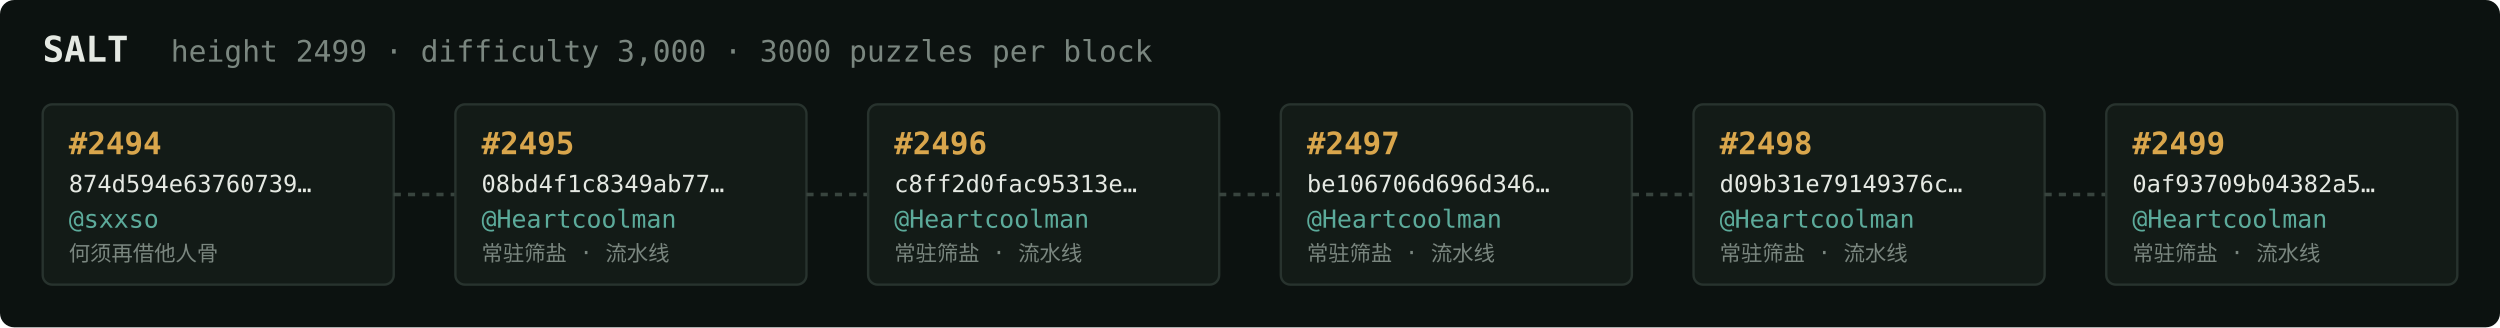
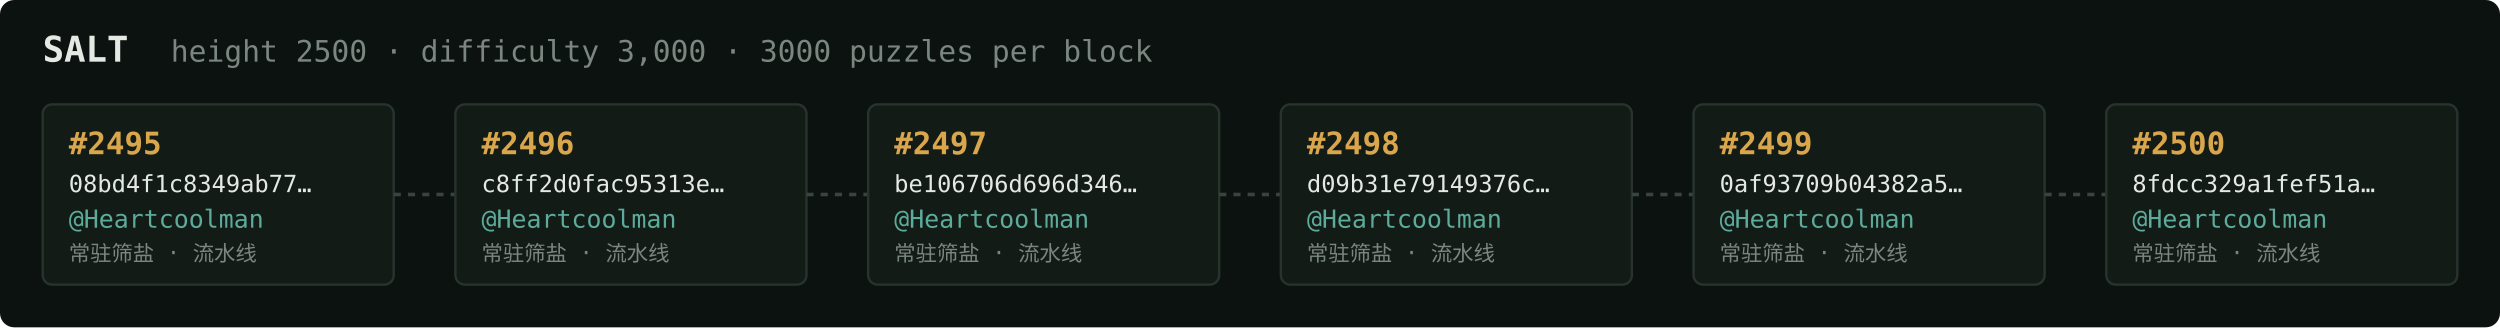
<svg xmlns="http://www.w3.org/2000/svg" width="1054" height="138" viewBox="0 0 1054 138" font-family="ui-monospace,SFMono-Regular,Menlo,monospace">
  <rect fill="#0c1210" width="1054" height="138" rx="6" />
  <text x="18" y="26" fill="#e5e9e3" font-size="15" font-weight="700">SALT</text>
-   <text x="72" y="26" fill="#7a867f" font-size="12.5">height 2499 · difficulty 3,000 · 3000 puzzles per block</text>
+   <text x="72" y="26" fill="#7a867f" font-size="12.5">height 2500 · difficulty 3,000 · 3000 puzzles per block</text>
  <rect x="18" y="44" width="148" height="76" rx="4" fill="#131b17" stroke="#28332e" stroke-width="1" />
-   <text x="29" y="65" fill="#d9a64c" font-size="13" font-weight="700">#2494</text>
-   <text x="29" y="81" fill="#e5e9e3" font-size="10">874d594e63760739…</text>
-   <text x="29" y="96" fill="#5cab9b" font-size="10.5">@sxxso</text>
-   <text x="29" y="110" fill="#7a867f" font-size="9">何须再借他人骨</text>
+   <text x="29" y="65" fill="#d9a64c" font-size="13" font-weight="700">#2495</text>
+   <text x="29" y="81" fill="#e5e9e3" font-size="10">08bd4f1c8349ab77…</text>
+   <text x="29" y="96" fill="#5cab9b" font-size="10.5">@Heartcoolman</text>
+   <text x="29" y="110" fill="#7a867f" font-size="9">常驻筛盐 · 流水线</text>
  <line x1="166" y1="82.0" x2="192" y2="82.0" stroke="#38443e" stroke-width="1.5" stroke-dasharray="3 3" />
  <rect x="192" y="44" width="148" height="76" rx="4" fill="#131b17" stroke="#28332e" stroke-width="1" />
-   <text x="203" y="65" fill="#d9a64c" font-size="13" font-weight="700">#2495</text>
-   <text x="203" y="81" fill="#e5e9e3" font-size="10">08bd4f1c8349ab77…</text>
+   <text x="203" y="65" fill="#d9a64c" font-size="13" font-weight="700">#2496</text>
+   <text x="203" y="81" fill="#e5e9e3" font-size="10">c8ff2d0fac95313e…</text>
  <text x="203" y="96" fill="#5cab9b" font-size="10.5">@Heartcoolman</text>
  <text x="203" y="110" fill="#7a867f" font-size="9">常驻筛盐 · 流水线</text>
  <line x1="340" y1="82.0" x2="366" y2="82.0" stroke="#38443e" stroke-width="1.5" stroke-dasharray="3 3" />
  <rect x="366" y="44" width="148" height="76" rx="4" fill="#131b17" stroke="#28332e" stroke-width="1" />
-   <text x="377" y="65" fill="#d9a64c" font-size="13" font-weight="700">#2496</text>
-   <text x="377" y="81" fill="#e5e9e3" font-size="10">c8ff2d0fac95313e…</text>
+   <text x="377" y="65" fill="#d9a64c" font-size="13" font-weight="700">#2497</text>
+   <text x="377" y="81" fill="#e5e9e3" font-size="10">be106706d696d346…</text>
  <text x="377" y="96" fill="#5cab9b" font-size="10.5">@Heartcoolman</text>
  <text x="377" y="110" fill="#7a867f" font-size="9">常驻筛盐 · 流水线</text>
  <line x1="514" y1="82.0" x2="540" y2="82.0" stroke="#38443e" stroke-width="1.5" stroke-dasharray="3 3" />
  <rect x="540" y="44" width="148" height="76" rx="4" fill="#131b17" stroke="#28332e" stroke-width="1" />
-   <text x="551" y="65" fill="#d9a64c" font-size="13" font-weight="700">#2497</text>
-   <text x="551" y="81" fill="#e5e9e3" font-size="10">be106706d696d346…</text>
+   <text x="551" y="65" fill="#d9a64c" font-size="13" font-weight="700">#2498</text>
+   <text x="551" y="81" fill="#e5e9e3" font-size="10">d09b31e79149376c…</text>
  <text x="551" y="96" fill="#5cab9b" font-size="10.5">@Heartcoolman</text>
  <text x="551" y="110" fill="#7a867f" font-size="9">常驻筛盐 · 流水线</text>
  <line x1="688" y1="82.0" x2="714" y2="82.0" stroke="#38443e" stroke-width="1.5" stroke-dasharray="3 3" />
  <rect x="714" y="44" width="148" height="76" rx="4" fill="#131b17" stroke="#28332e" stroke-width="1" />
-   <text x="725" y="65" fill="#d9a64c" font-size="13" font-weight="700">#2498</text>
-   <text x="725" y="81" fill="#e5e9e3" font-size="10">d09b31e79149376c…</text>
+   <text x="725" y="65" fill="#d9a64c" font-size="13" font-weight="700">#2499</text>
+   <text x="725" y="81" fill="#e5e9e3" font-size="10">0af93709b04382a5…</text>
  <text x="725" y="96" fill="#5cab9b" font-size="10.5">@Heartcoolman</text>
  <text x="725" y="110" fill="#7a867f" font-size="9">常驻筛盐 · 流水线</text>
  <line x1="862" y1="82.0" x2="888" y2="82.0" stroke="#38443e" stroke-width="1.5" stroke-dasharray="3 3" />
  <rect x="888" y="44" width="148" height="76" rx="4" fill="#131b17" stroke="#28332e" stroke-width="1" />
-   <text x="899" y="65" fill="#d9a64c" font-size="13" font-weight="700">#2499</text>
-   <text x="899" y="81" fill="#e5e9e3" font-size="10">0af93709b04382a5…</text>
+   <text x="899" y="65" fill="#d9a64c" font-size="13" font-weight="700">#2500</text>
+   <text x="899" y="81" fill="#e5e9e3" font-size="10">8fdcc329a1fef51a…</text>
  <text x="899" y="96" fill="#5cab9b" font-size="10.5">@Heartcoolman</text>
  <text x="899" y="110" fill="#7a867f" font-size="9">常驻筛盐 · 流水线</text>
</svg>
